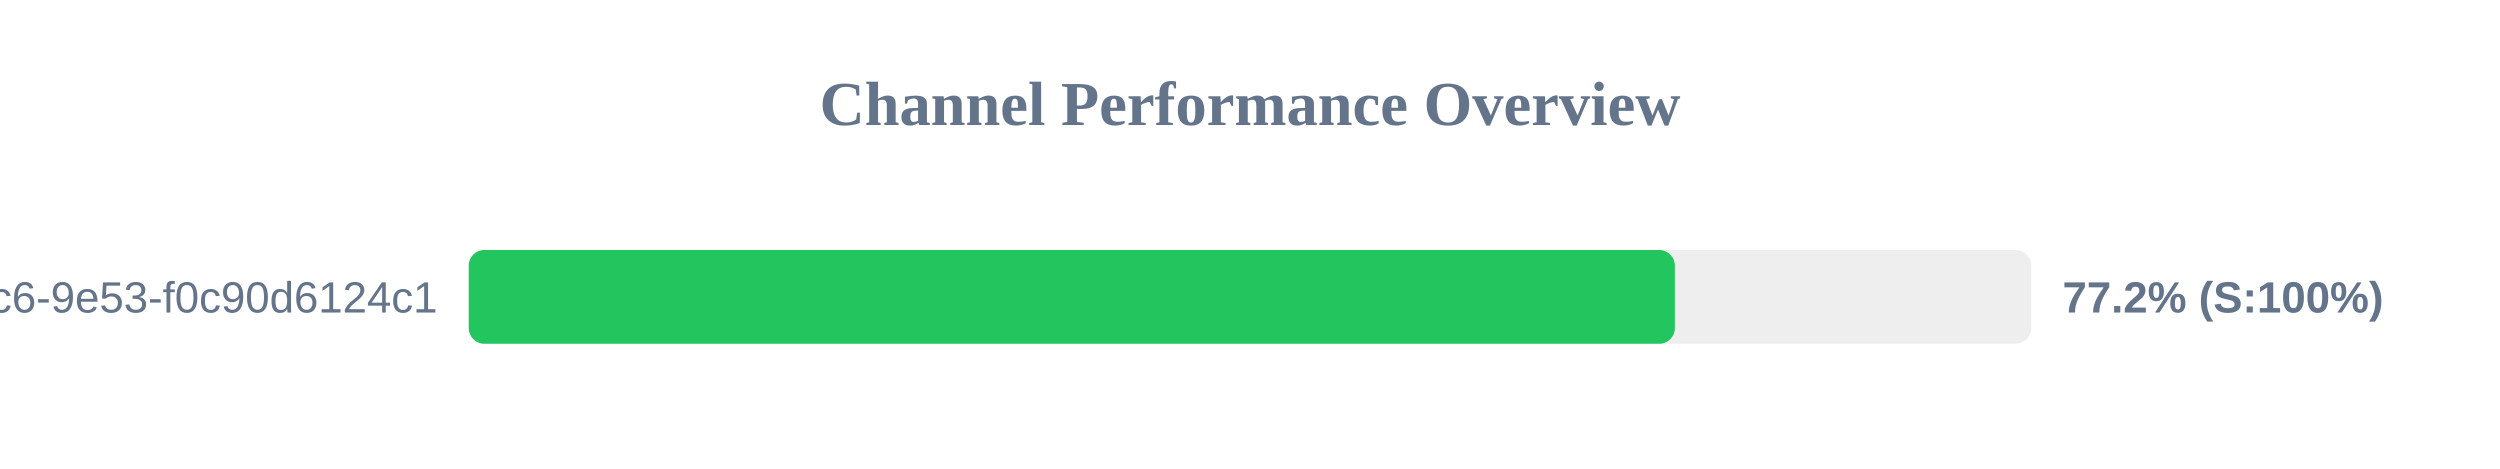
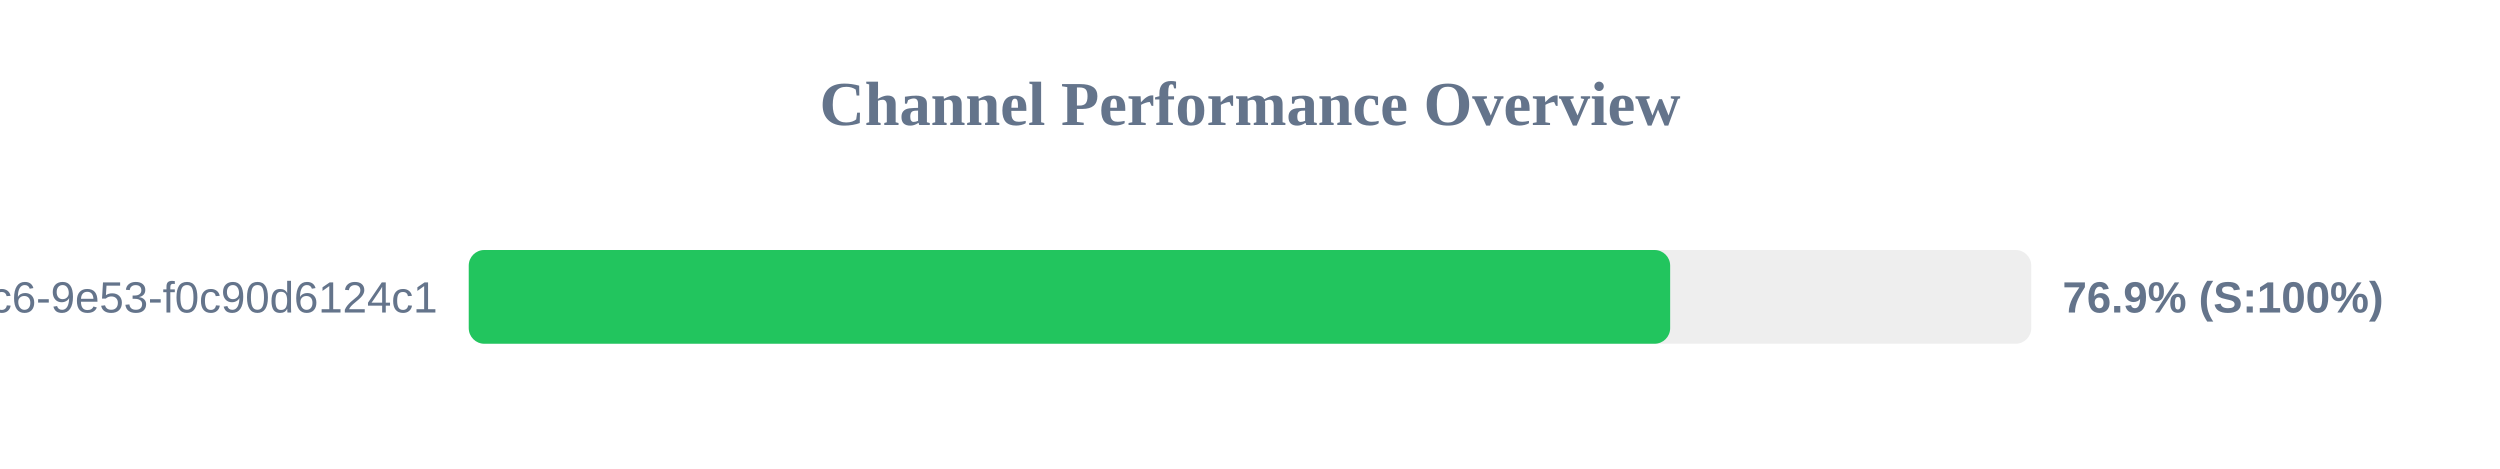
<svg xmlns="http://www.w3.org/2000/svg" width="800" height="150" version="1.1">
  <style>
        .row { font: 14px Arial; fill: #64748b; }
        .score { font: bold 14px Arial; fill: #64748b; }
    </style>
  <text x="400" y="40" text-anchor="middle" font-size="20px" font-weight="bold" fill="#64748b">Channel Performance Overview</text>
  <rect x="150" y="80" width="500" height="30" fill="#eee" rx="5" />
-   <rect x="150" y="80" width="385.95" height="30" fill="#22c55e" rx="5" />
+   <rect x="150" y="80" width="384.45" height="30" fill="#22c55e" rx="5" />
  <text x="140" y="100" text-anchor="end" class="row">?uuid=4685eb2a-5ddb-4dc6-9e53-f0c90d6124c1</text>
-   <text x="660" y="100" text-anchor="start" class="score">77.2% (S:100%)</text>
+   <text x="660" y="100" text-anchor="start" class="score">76.9% (S:100%)</text>
</svg>
